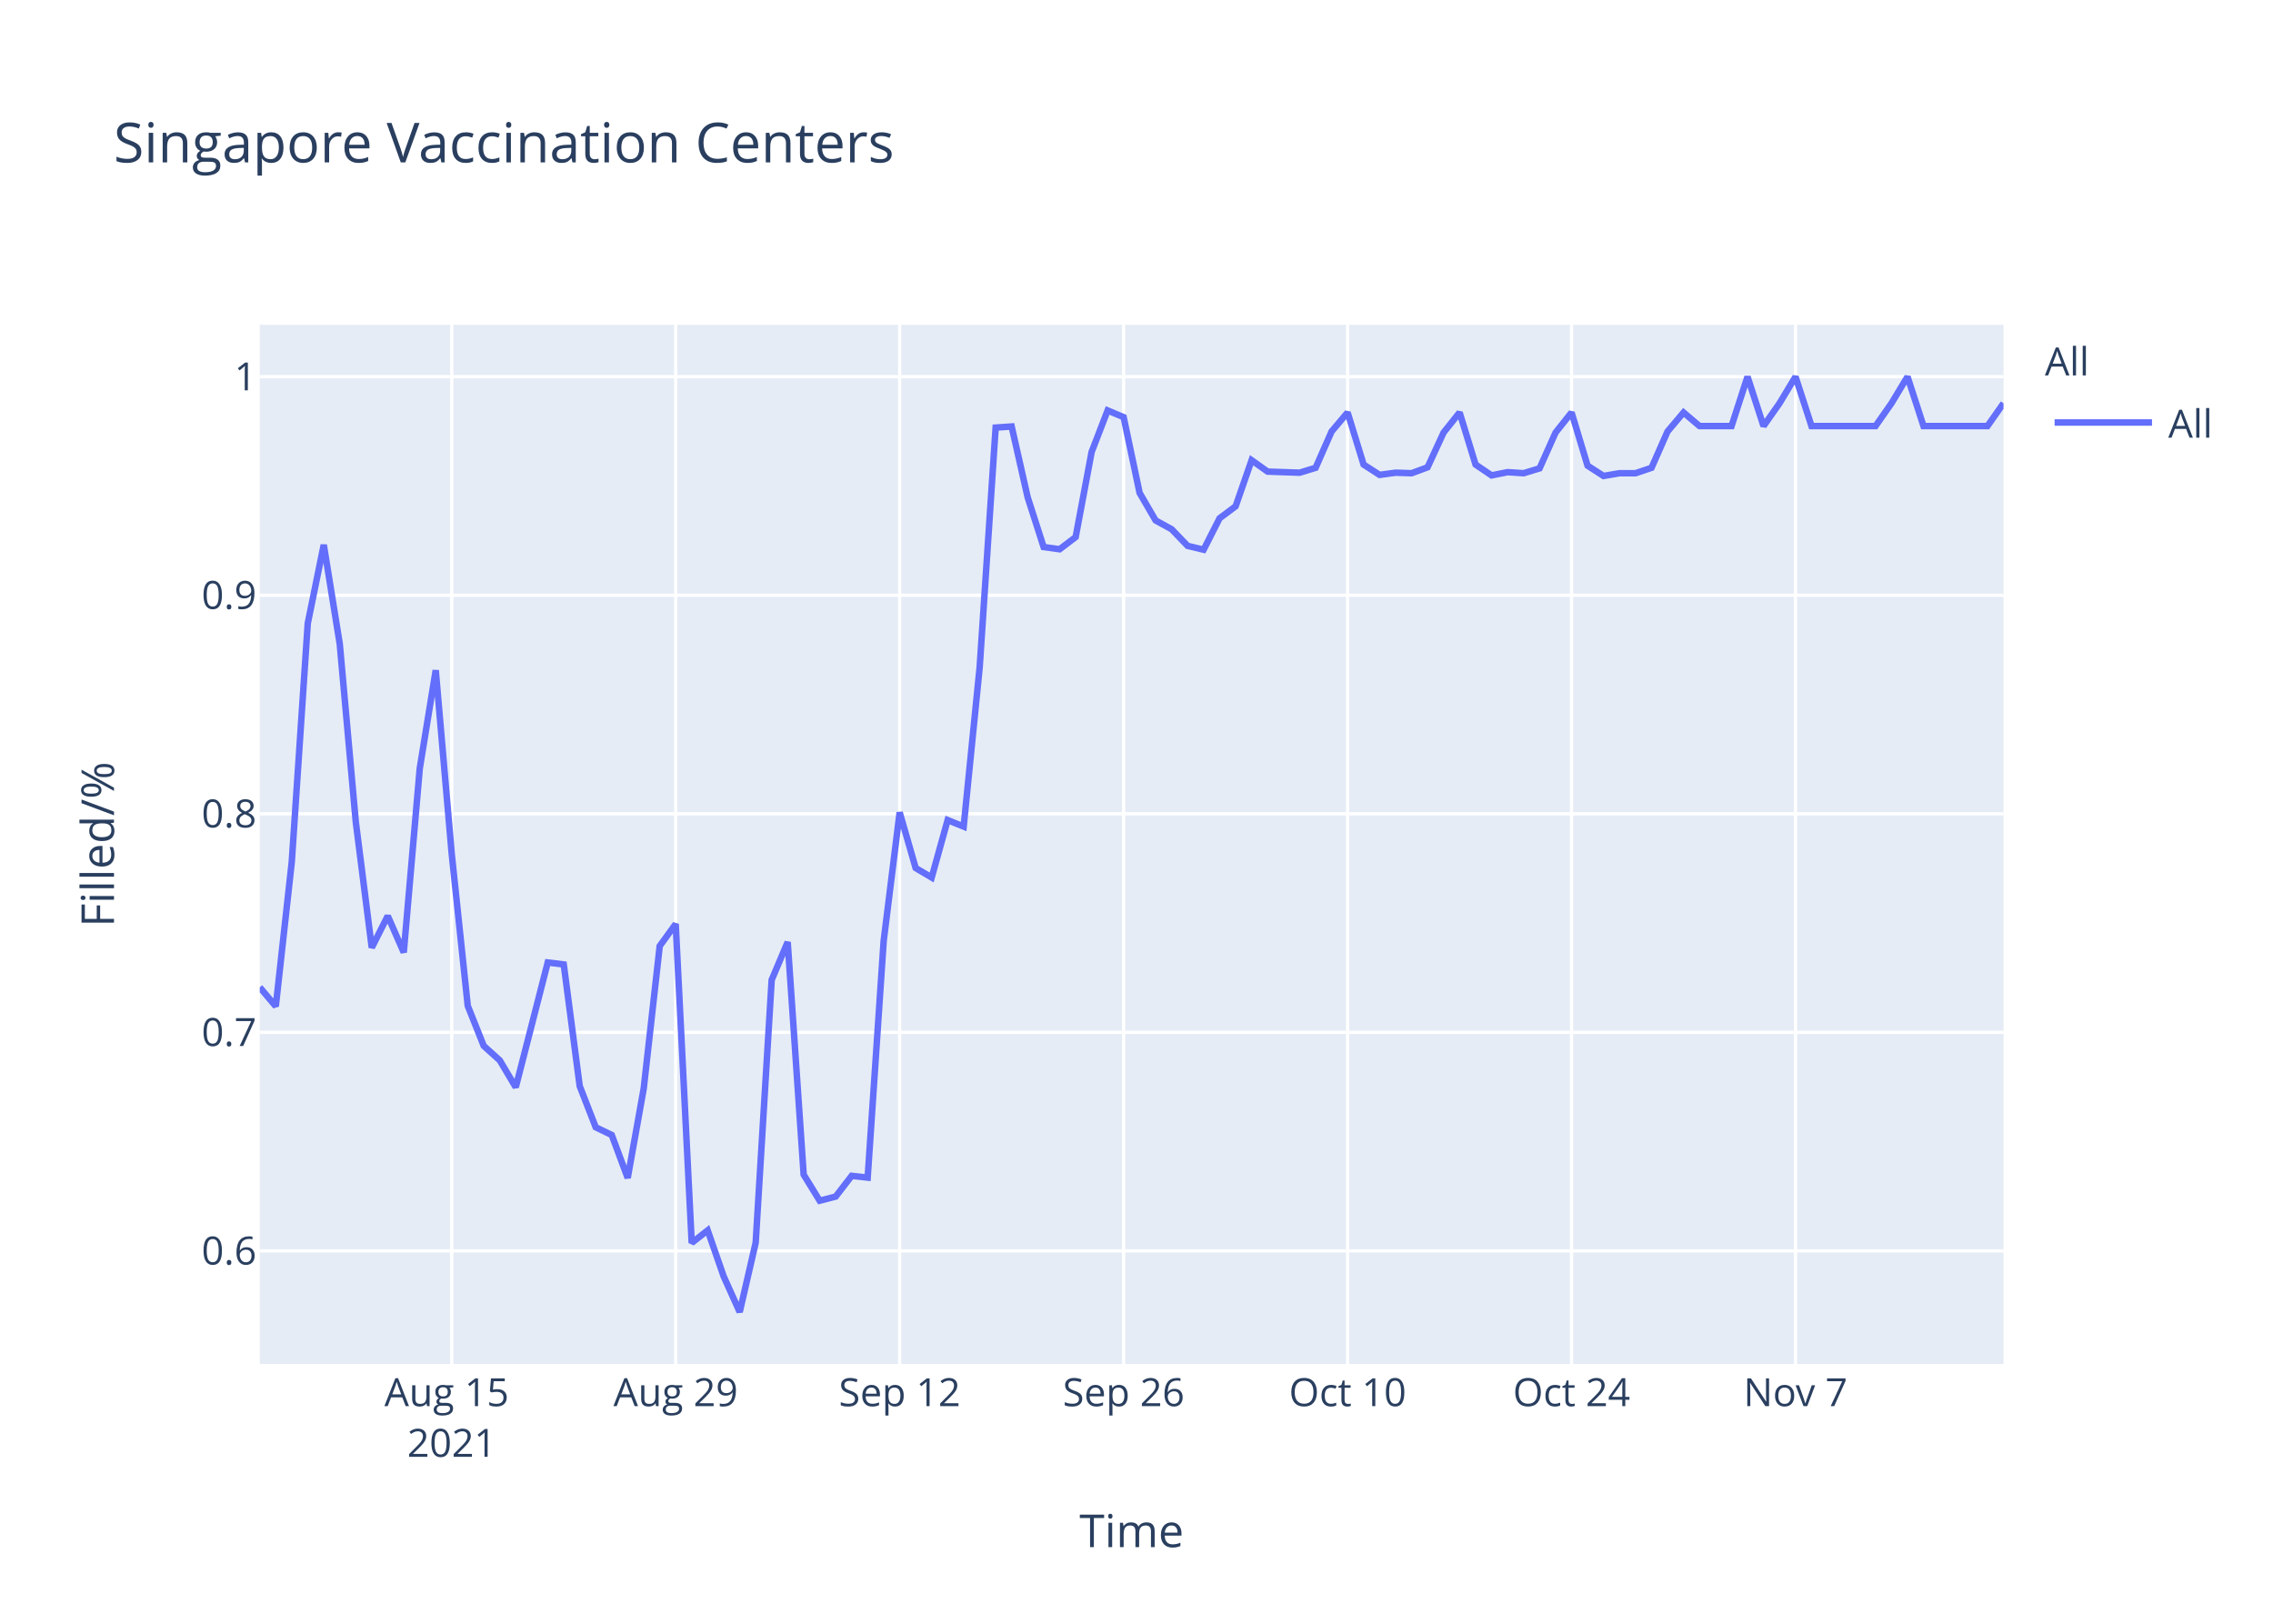
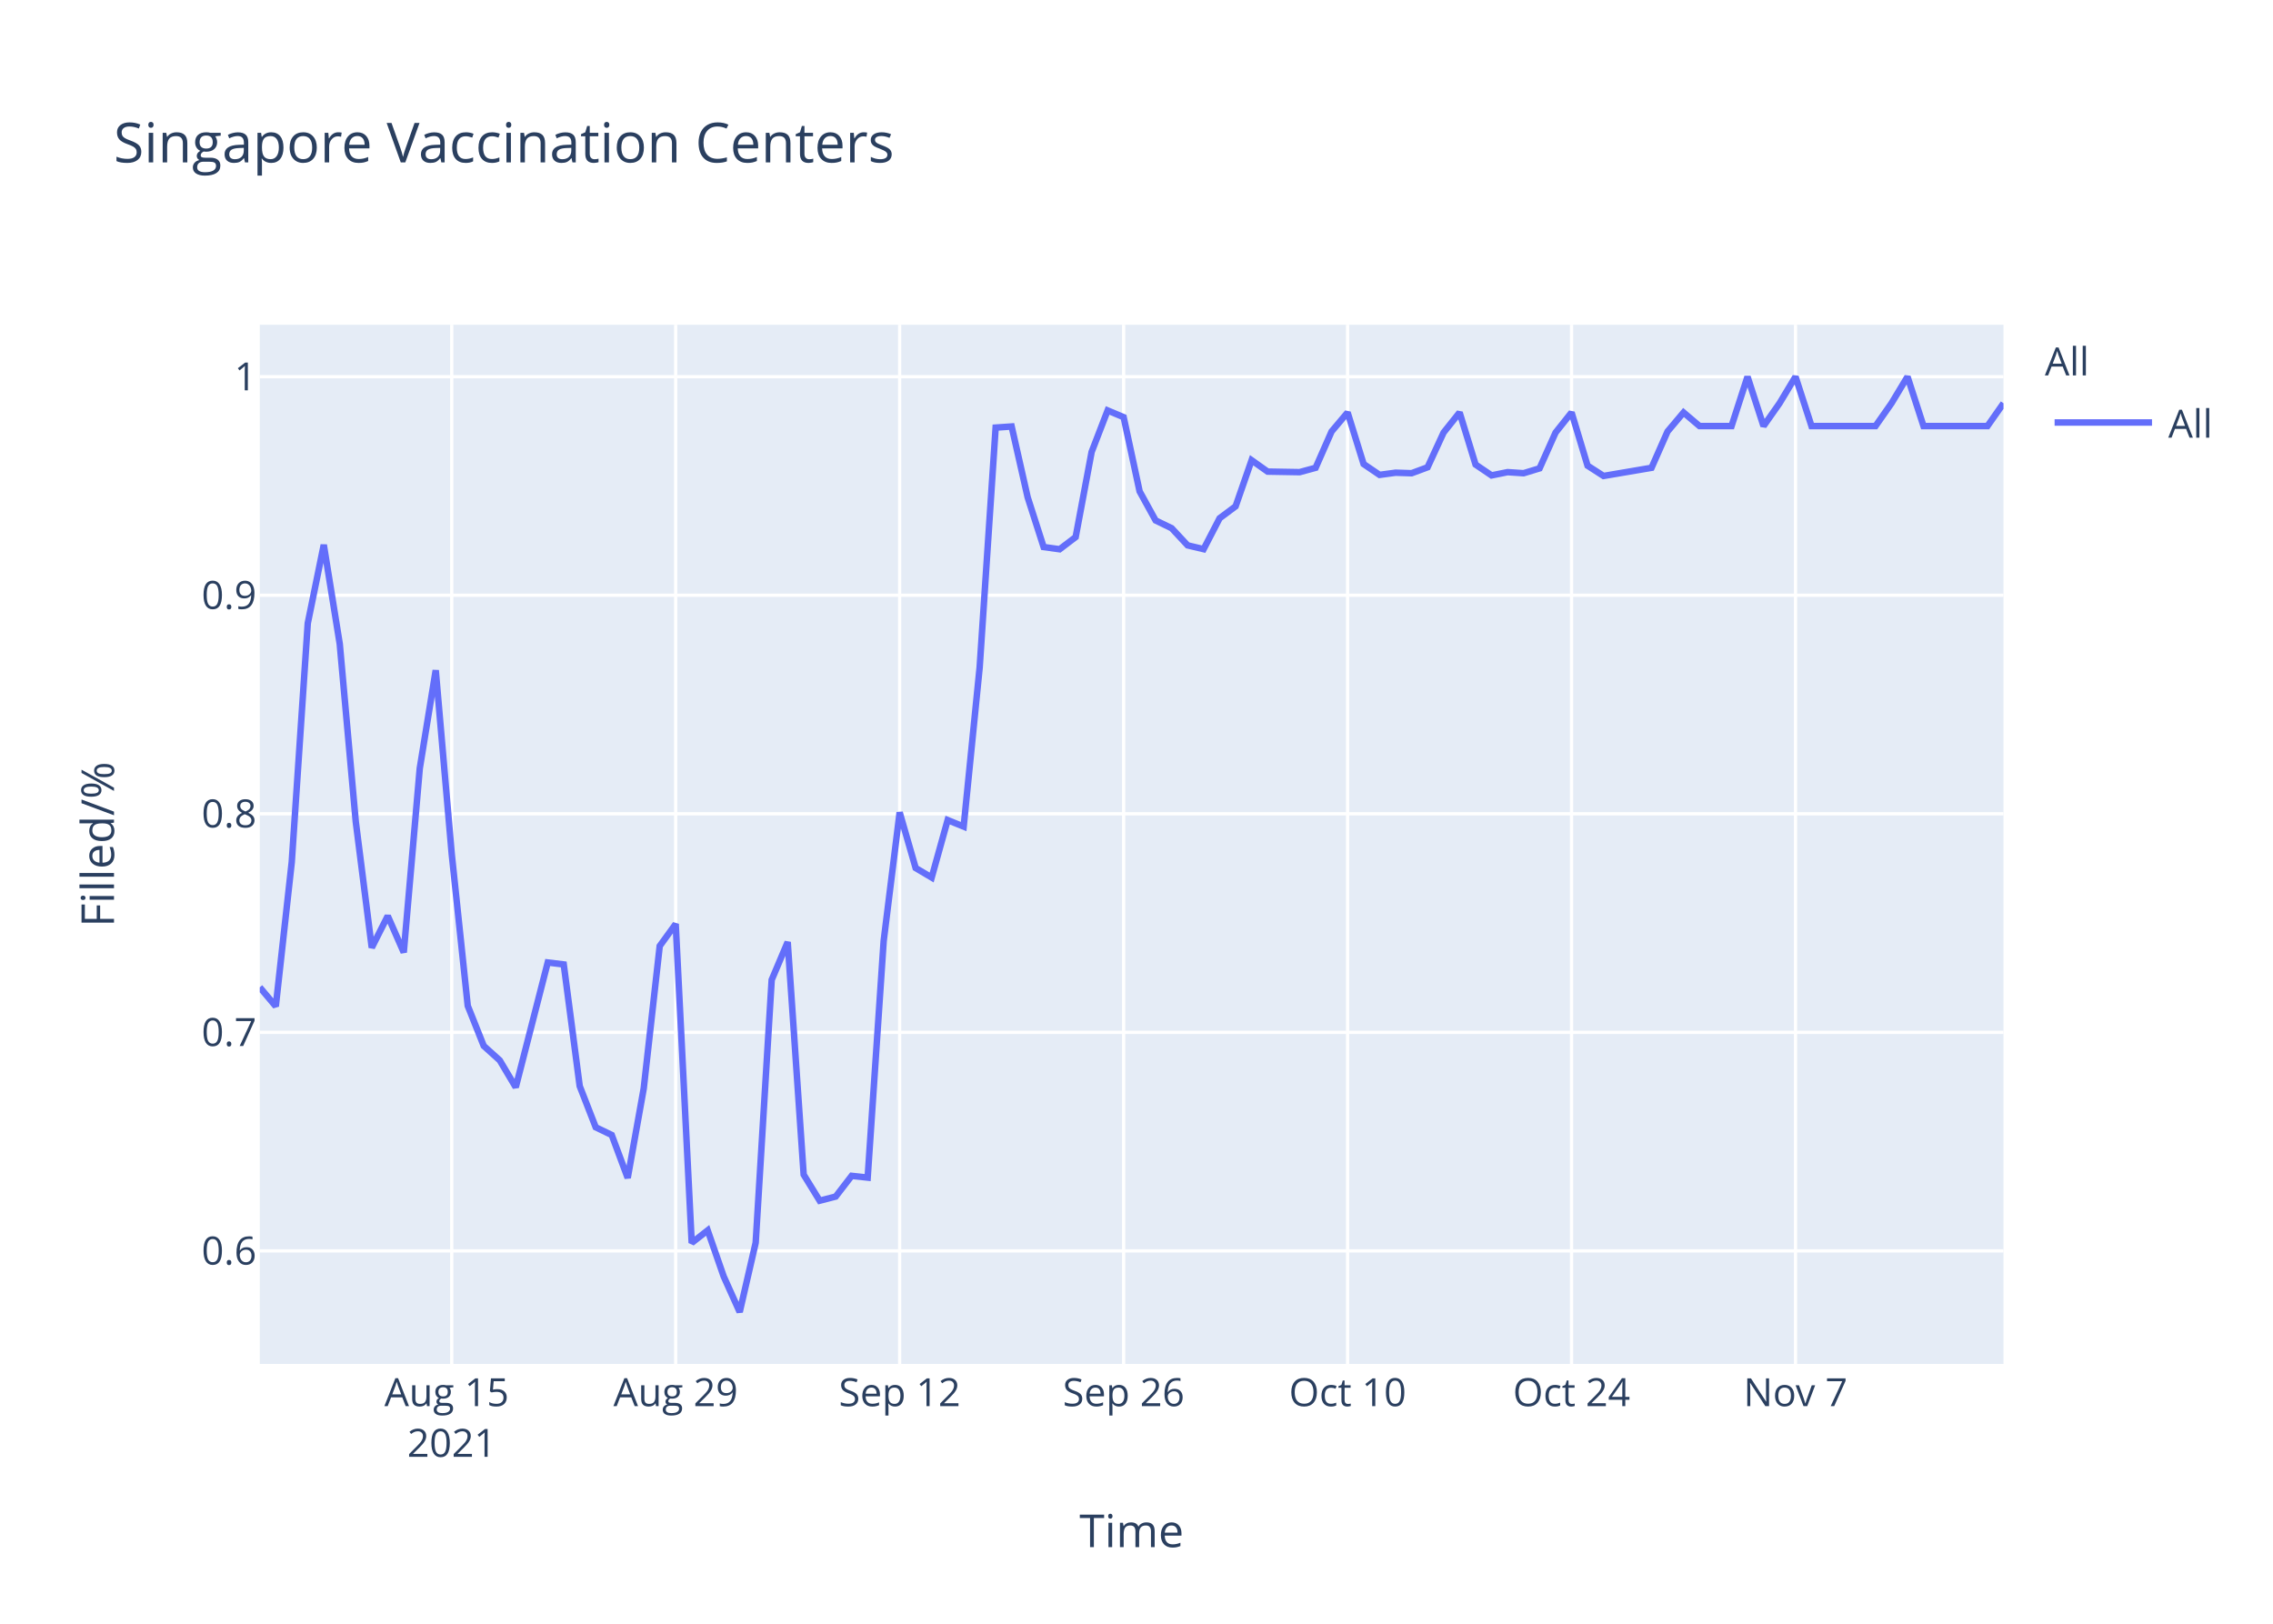
<svg xmlns="http://www.w3.org/2000/svg" class="main-svg" width="700" height="500" style="" viewBox="0 0 700 500">
  <rect x="0" y="0" width="700" height="500" style="fill: rgb(255, 255, 255); fill-opacity: 1;" />
-   <defs id="defs-5d22c8">
+   <defs id="defs-ed7d07">
    <g class="clips">
-       <clipPath id="clip5d22c8xyplot" class="plotclip">
+       <clipPath id="cliped7d07xyplot" class="plotclip">
        <rect width="537" height="320" />
      </clipPath>
-       <clipPath class="axesclip" id="clip5d22c8x">
+       <clipPath class="axesclip" id="cliped7d07x">
        <rect x="80" y="0" width="537" height="500" />
      </clipPath>
-       <clipPath class="axesclip" id="clip5d22c8y">
+       <clipPath class="axesclip" id="cliped7d07y">
        <rect x="0" y="100" width="700" height="320" />
      </clipPath>
-       <clipPath class="axesclip" id="clip5d22c8xy">
+       <clipPath class="axesclip" id="cliped7d07xy">
        <rect x="80" y="100" width="537" height="320" />
      </clipPath>
    </g>
    <g class="gradients" />
  </defs>
  <g class="bglayer">
    <rect class="bg" x="80" y="100" width="537" height="320" style="fill: rgb(229, 236, 246); fill-opacity: 1; stroke-width: 0;" />
  </g>
  <g class="layer-below">
    <g class="imagelayer" />
    <g class="shapelayer" />
  </g>
  <g class="cartesianlayer">
    <g class="subplot xy">
      <g class="layer-subplot">
        <g class="shapelayer" />
        <g class="imagelayer" />
      </g>
      <g class="gridlayer">
        <g class="x">
          <path class="xgrid crisp" transform="translate(139.12,0)" d="M0,100v320" style="stroke: rgb(255, 255, 255); stroke-opacity: 1; stroke-width: 1px;" />
          <path class="xgrid crisp" transform="translate(208.09,0)" d="M0,100v320" style="stroke: rgb(255, 255, 255); stroke-opacity: 1; stroke-width: 1px;" />
          <path class="xgrid crisp" transform="translate(277.06,0)" d="M0,100v320" style="stroke: rgb(255, 255, 255); stroke-opacity: 1; stroke-width: 1px;" />
          <path class="xgrid crisp" transform="translate(346.04,0)" d="M0,100v320" style="stroke: rgb(255, 255, 255); stroke-opacity: 1; stroke-width: 1px;" />
          <path class="xgrid crisp" transform="translate(415.01,0)" d="M0,100v320" style="stroke: rgb(255, 255, 255); stroke-opacity: 1; stroke-width: 1px;" />
          <path class="xgrid crisp" transform="translate(483.98,0)" d="M0,100v320" style="stroke: rgb(255, 255, 255); stroke-opacity: 1; stroke-width: 1px;" />
          <path class="xgrid crisp" transform="translate(552.95,0)" d="M0,100v320" style="stroke: rgb(255, 255, 255); stroke-opacity: 1; stroke-width: 1px;" />
        </g>
        <g class="y">
          <path class="ygrid crisp" transform="translate(0,385.19)" d="M80,0h537" style="stroke: rgb(255, 255, 255); stroke-opacity: 1; stroke-width: 1px;" />
          <path class="ygrid crisp" transform="translate(0,317.89)" d="M80,0h537" style="stroke: rgb(255, 255, 255); stroke-opacity: 1; stroke-width: 1px;" />
          <path class="ygrid crisp" transform="translate(0,250.59)" d="M80,0h537" style="stroke: rgb(255, 255, 255); stroke-opacity: 1; stroke-width: 1px;" />
          <path class="ygrid crisp" transform="translate(0,183.3)" d="M80,0h537" style="stroke: rgb(255, 255, 255); stroke-opacity: 1; stroke-width: 1px;" />
          <path class="ygrid crisp" transform="translate(0,116)" d="M80,0h537" style="stroke: rgb(255, 255, 255); stroke-opacity: 1; stroke-width: 1px;" />
        </g>
      </g>
      <g class="zerolinelayer" />
      <path class="xlines-below" />
      <path class="ylines-below" />
      <g class="overlines-below" />
      <g class="xaxislayer-below" />
      <g class="yaxislayer-below" />
      <g class="overaxes-below" />
-       <g class="plot" transform="translate(80,100)" clip-path="url('#clip5d22c8xyplot')">
+       <g class="plot" transform="translate(80,100)" clip-path="url('#cliped7d07xyplot')">
        <g class="scatterlayer mlayer">
-           <g class="trace scatter trace16450f" style="stroke-miterlimit: 2; opacity: 1;">
+           <g class="trace scatter traceb0027d" style="stroke-miterlimit: 2; opacity: 1;">
            <g class="fills" />
            <g class="errorbars" />
            <g class="lines">
-               <path class="js-line" d="M0,204.02L4.93,209.88L9.85,165.44L14.78,91.94L19.71,67.77L24.63,98.29L29.56,152.99L34.49,191.81L39.41,182.05L44.34,193.28L49.27,136.63L54.19,106.39L59.12,163.01L64.05,209.72L68.97,222.06L73.9,226.51L78.83,234.8L88.68,196.38L93.61,196.98L98.53,234.45L103.46,247.12L108.39,249.5L113.31,262.72L118.24,235.18L123.17,191.31L128.09,184.52L133.02,282.73L137.94,278.87L142.87,293.06L147.8,304L152.72,282.67L157.65,201.74L162.58,190.08L167.5,261.71L172.43,269.73L177.36,268.46L182.28,262.08L187.21,262.62L192.14,189.71L197.06,150.16L201.99,167.29L206.92,170.21L211.84,152.53L216.77,154.53L221.7,105.5L226.62,31.67L231.55,31.33L236.48,53.12L241.4,68.45L246.33,69.13L251.26,65.38L256.18,39.17L261.11,26.39L266.04,28.46L270.96,51.79L275.89,60.26L280.82,62.97L285.74,68.09L290.67,69.27L295.6,59.58L300.52,55.91L305.45,41.72L310.38,45.22L320.23,45.56L325.16,44.05L330.08,32.87L335.01,27.02L339.94,43.05L344.86,46.23L349.79,45.56L354.72,45.72L359.64,43.89L364.57,33.2L369.5,27.02L374.42,43.05L379.35,46.39L384.28,45.39L389.2,45.72L394.13,44.22L399.06,33.2L403.98,27.02L408.91,43.39L413.83,46.56L418.76,45.72L423.69,45.72L428.61,44.05L433.54,32.87L438.47,27.02L443.39,31.2L453.25,31.2L458.17,16L463.1,31.2L468.03,24.18L472.95,16L477.88,31.2L497.59,31.2L502.51,24.18L507.44,16L512.37,31.2L532.07,31.2L537,24.18" style="vector-effect: non-scaling-stroke; fill: none; stroke: rgb(99, 110, 250); stroke-opacity: 1; stroke-width: 2px; opacity: 1;" />
+               <path class="js-line" d="M0,204.02L4.93,209.88L9.85,165.44L14.78,91.94L19.71,67.77L24.63,98.29L29.56,152.99L34.49,191.81L39.41,182.05L44.34,193.28L49.27,136.63L54.19,106.39L59.12,163.01L64.05,209.72L68.97,222.06L73.9,226.51L78.83,234.8L88.68,196.38L93.61,196.98L98.53,234.45L103.46,247.12L108.39,249.5L113.31,262.72L118.24,235.18L123.17,191.31L128.09,184.52L133.02,282.73L137.94,278.87L142.87,293.06L147.8,304L152.72,282.67L157.65,201.74L162.58,190.08L167.5,261.71L172.43,269.73L177.36,268.46L182.28,262.08L187.21,262.62L192.14,189.71L197.06,150.16L201.99,167.29L206.92,170.21L211.84,152.53L216.77,154.53L221.7,105.5L226.62,31.67L231.55,31.33L236.48,53.12L241.4,68.45L246.33,69.13L251.26,65.38L256.18,39.17L261.11,26.39L266.04,28.46L270.96,51.31L275.89,60.26L280.82,62.65L285.74,67.93L290.67,69.1L295.6,59.58L300.52,55.91L305.45,41.72L310.38,45.22L320.23,45.39L325.16,44.05L330.08,32.87L335.01,27.02L339.94,42.89L344.86,46.23L349.79,45.56L354.72,45.72L359.64,43.89L364.57,33.2L369.5,27.02L374.42,43.05L379.35,46.39L384.28,45.39L389.2,45.72L394.13,44.22L399.06,33.2L403.98,27.02L408.91,43.39L413.83,46.56L428.61,44.05L433.54,32.87L438.47,27.02L443.39,31.2L453.25,31.2L458.17,16L463.1,31.2L468.03,24.18L472.95,16L477.88,31.2L497.59,31.2L502.51,24.18L507.44,16L512.37,31.2L532.07,31.2L537,24.18" style="vector-effect: non-scaling-stroke; fill: none; stroke: rgb(99, 110, 250); stroke-opacity: 1; stroke-width: 2px; opacity: 1;" />
            </g>
            <g class="points" />
            <g class="text" />
          </g>
        </g>
      </g>
      <g class="overplot" />
      <path class="xlines-above crisp" d="M0,0" style="fill: none;" />
      <path class="ylines-above crisp" d="M0,0" style="fill: none;" />
      <g class="overlines-above" />
      <g class="xaxislayer-above">
        <g class="xtick">
          <text text-anchor="middle" x="0" y="433" transform="translate(139.12,0)" style="font-family: 'Open Sans', verdana, arial, sans-serif; font-size: 12px; fill: rgb(42, 63, 95); fill-opacity: 1; white-space: pre;">
            <tspan class="line" dy="0em" x="0" y="433">Aug 15</tspan>
            <tspan class="line" dy="1.3em" x="0" y="433">2021</tspan>
          </text>
        </g>
        <g class="xtick">
          <text text-anchor="middle" x="0" y="433" transform="translate(208.09,0)" style="font-family: 'Open Sans', verdana, arial, sans-serif; font-size: 12px; fill: rgb(42, 63, 95); fill-opacity: 1; white-space: pre;">Aug 29</text>
        </g>
        <g class="xtick">
          <text text-anchor="middle" x="0" y="433" transform="translate(277.06,0)" style="font-family: 'Open Sans', verdana, arial, sans-serif; font-size: 12px; fill: rgb(42, 63, 95); fill-opacity: 1; white-space: pre;">Sep 12</text>
        </g>
        <g class="xtick">
          <text text-anchor="middle" x="0" y="433" transform="translate(346.04,0)" style="font-family: 'Open Sans', verdana, arial, sans-serif; font-size: 12px; fill: rgb(42, 63, 95); fill-opacity: 1; white-space: pre;">Sep 26</text>
        </g>
        <g class="xtick">
          <text text-anchor="middle" x="0" y="433" transform="translate(415.01,0)" style="font-family: 'Open Sans', verdana, arial, sans-serif; font-size: 12px; fill: rgb(42, 63, 95); fill-opacity: 1; white-space: pre;">Oct 10</text>
        </g>
        <g class="xtick">
          <text text-anchor="middle" x="0" y="433" transform="translate(483.98,0)" style="font-family: 'Open Sans', verdana, arial, sans-serif; font-size: 12px; fill: rgb(42, 63, 95); fill-opacity: 1; white-space: pre;">Oct 24</text>
        </g>
        <g class="xtick">
          <text text-anchor="middle" x="0" y="433" transform="translate(552.95,0)" style="font-family: 'Open Sans', verdana, arial, sans-serif; font-size: 12px; fill: rgb(42, 63, 95); fill-opacity: 1; white-space: pre;">Nov 7</text>
        </g>
      </g>
      <g class="yaxislayer-above">
        <g class="ytick">
          <text text-anchor="end" x="79" y="4.2" transform="translate(0,385.19)" style="font-family: 'Open Sans', verdana, arial, sans-serif; font-size: 12px; fill: rgb(42, 63, 95); fill-opacity: 1; white-space: pre;">0.6</text>
        </g>
        <g class="ytick">
          <text text-anchor="end" x="79" y="4.2" transform="translate(0,317.89)" style="font-family: 'Open Sans', verdana, arial, sans-serif; font-size: 12px; fill: rgb(42, 63, 95); fill-opacity: 1; white-space: pre;">0.7</text>
        </g>
        <g class="ytick">
          <text text-anchor="end" x="79" y="4.2" transform="translate(0,250.59)" style="font-family: 'Open Sans', verdana, arial, sans-serif; font-size: 12px; fill: rgb(42, 63, 95); fill-opacity: 1; white-space: pre;">0.8</text>
        </g>
        <g class="ytick">
          <text text-anchor="end" x="79" y="4.2" transform="translate(0,183.3)" style="font-family: 'Open Sans', verdana, arial, sans-serif; font-size: 12px; fill: rgb(42, 63, 95); fill-opacity: 1; white-space: pre;">0.9</text>
        </g>
        <g class="ytick">
          <text text-anchor="end" x="79" y="4.2" transform="translate(0,116)" style="font-family: 'Open Sans', verdana, arial, sans-serif; font-size: 12px; fill: rgb(42, 63, 95); fill-opacity: 1; white-space: pre;">1</text>
        </g>
      </g>
      <g class="overaxes-above" />
    </g>
  </g>
  <g class="polarlayer" />
  <g class="ternarylayer" />
  <g class="geolayer" />
  <g class="funnelarealayer" />
  <g class="pielayer" />
  <g class="treemaplayer" />
  <g class="sunburstlayer" />
  <g class="glimages" />
-   <defs id="topdefs-5d22c8">
+   <defs id="topdefs-ed7d07">
    <g class="clips" />
-     <clipPath id="legend5d22c8">
+     <clipPath id="legended7d07">
      <rect width="60" height="45" x="0" y="0" />
    </clipPath>
  </defs>
  <g class="layer-above">
    <g class="imagelayer" />
    <g class="shapelayer" />
  </g>
  <g class="infolayer">
    <g class="legend" pointer-events="all" transform="translate(627.74,100)">
      <rect class="bg" shape-rendering="crispEdges" width="60" height="45" x="0" y="0" style="stroke: rgb(68, 68, 68); stroke-opacity: 1; fill: rgb(255, 255, 255); fill-opacity: 1; stroke-width: 0px;" />
-       <g class="scrollbox" transform="" clip-path="url('#legend5d22c8')">
+       <g class="scrollbox" transform="" clip-path="url('#legended7d07')">
        <text class="legendtitletext" text-anchor="start" x="2" y="15.6" style="font-family: 'Open Sans', verdana, arial, sans-serif; font-size: 12px; fill: rgb(42, 63, 95); fill-opacity: 1; white-space: pre;">All</text>
        <g class="groups" transform="">
          <g class="traces" transform="translate(0,30.1)" style="opacity: 1;">
            <text class="legendtext" text-anchor="start" x="40" y="4.68" style="font-family: 'Open Sans', verdana, arial, sans-serif; font-size: 12px; fill: rgb(42, 63, 95); fill-opacity: 1; white-space: pre;">All</text>
            <g class="layers" style="opacity: 1;">
              <g class="legendfill" />
              <g class="legendlines">
                <path class="js-line" d="M5,0h30" style="fill: none; stroke: rgb(99, 110, 250); stroke-opacity: 1; stroke-width: 2px;" />
              </g>
              <g class="legendsymbols">
                <g class="legendpoints" />
              </g>
            </g>
            <rect class="legendtoggle" x="0" y="-9.5" width="54.891" height="19" style="fill: rgb(0, 0, 0); fill-opacity: 0;" />
          </g>
        </g>
      </g>
      <rect class="scrollbar" rx="20" ry="3" width="0" height="0" x="0" y="0" style="fill: rgb(128, 139, 164); fill-opacity: 1;" />
    </g>
    <g class="g-gtitle">
      <text class="gtitle" x="35" y="50" text-anchor="start" dy="0em" style="font-family: 'Open Sans', verdana, arial, sans-serif; font-size: 17px; fill: rgb(42, 63, 95); opacity: 1; font-weight: normal; white-space: pre;">Singapore Vaccination Centers</text>
    </g>
    <g class="g-xtitle">
      <text class="xtitle" x="348.5" y="476.409" text-anchor="middle" style="font-family: 'Open Sans', verdana, arial, sans-serif; font-size: 14px; fill: rgb(42, 63, 95); opacity: 1; font-weight: normal; white-space: pre;">Time</text>
    </g>
    <g class="g-ytitle">
      <text class="ytitle" transform="rotate(-90,35.10625,260)" x="35.106" y="260" text-anchor="middle" style="font-family: 'Open Sans', verdana, arial, sans-serif; font-size: 14px; fill: rgb(42, 63, 95); opacity: 1; font-weight: normal; white-space: pre;">Filled/%</text>
    </g>
  </g>
</svg>
